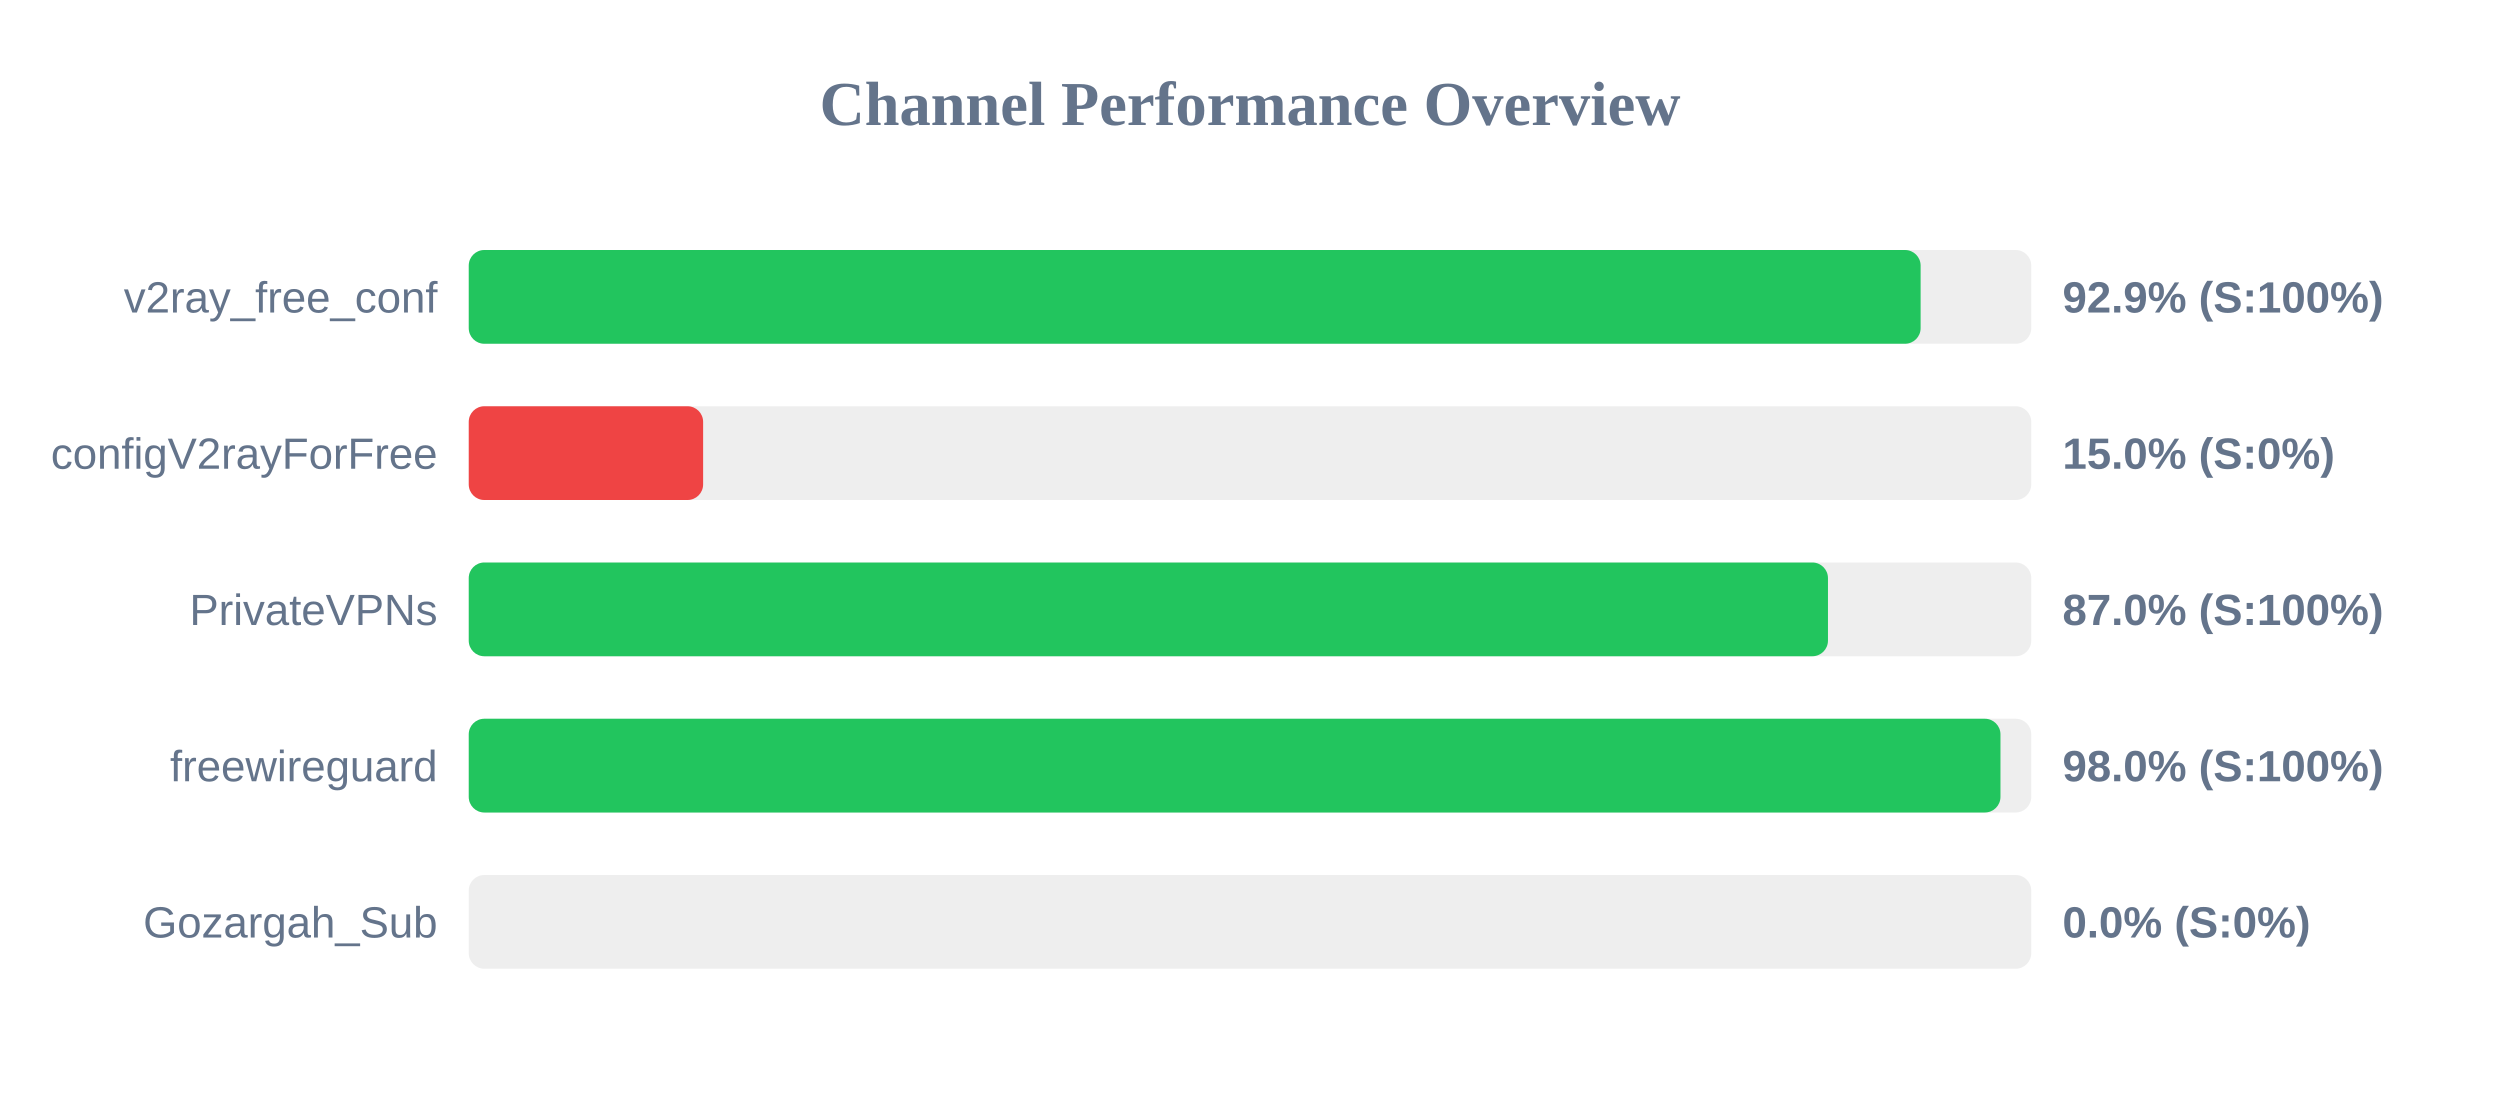
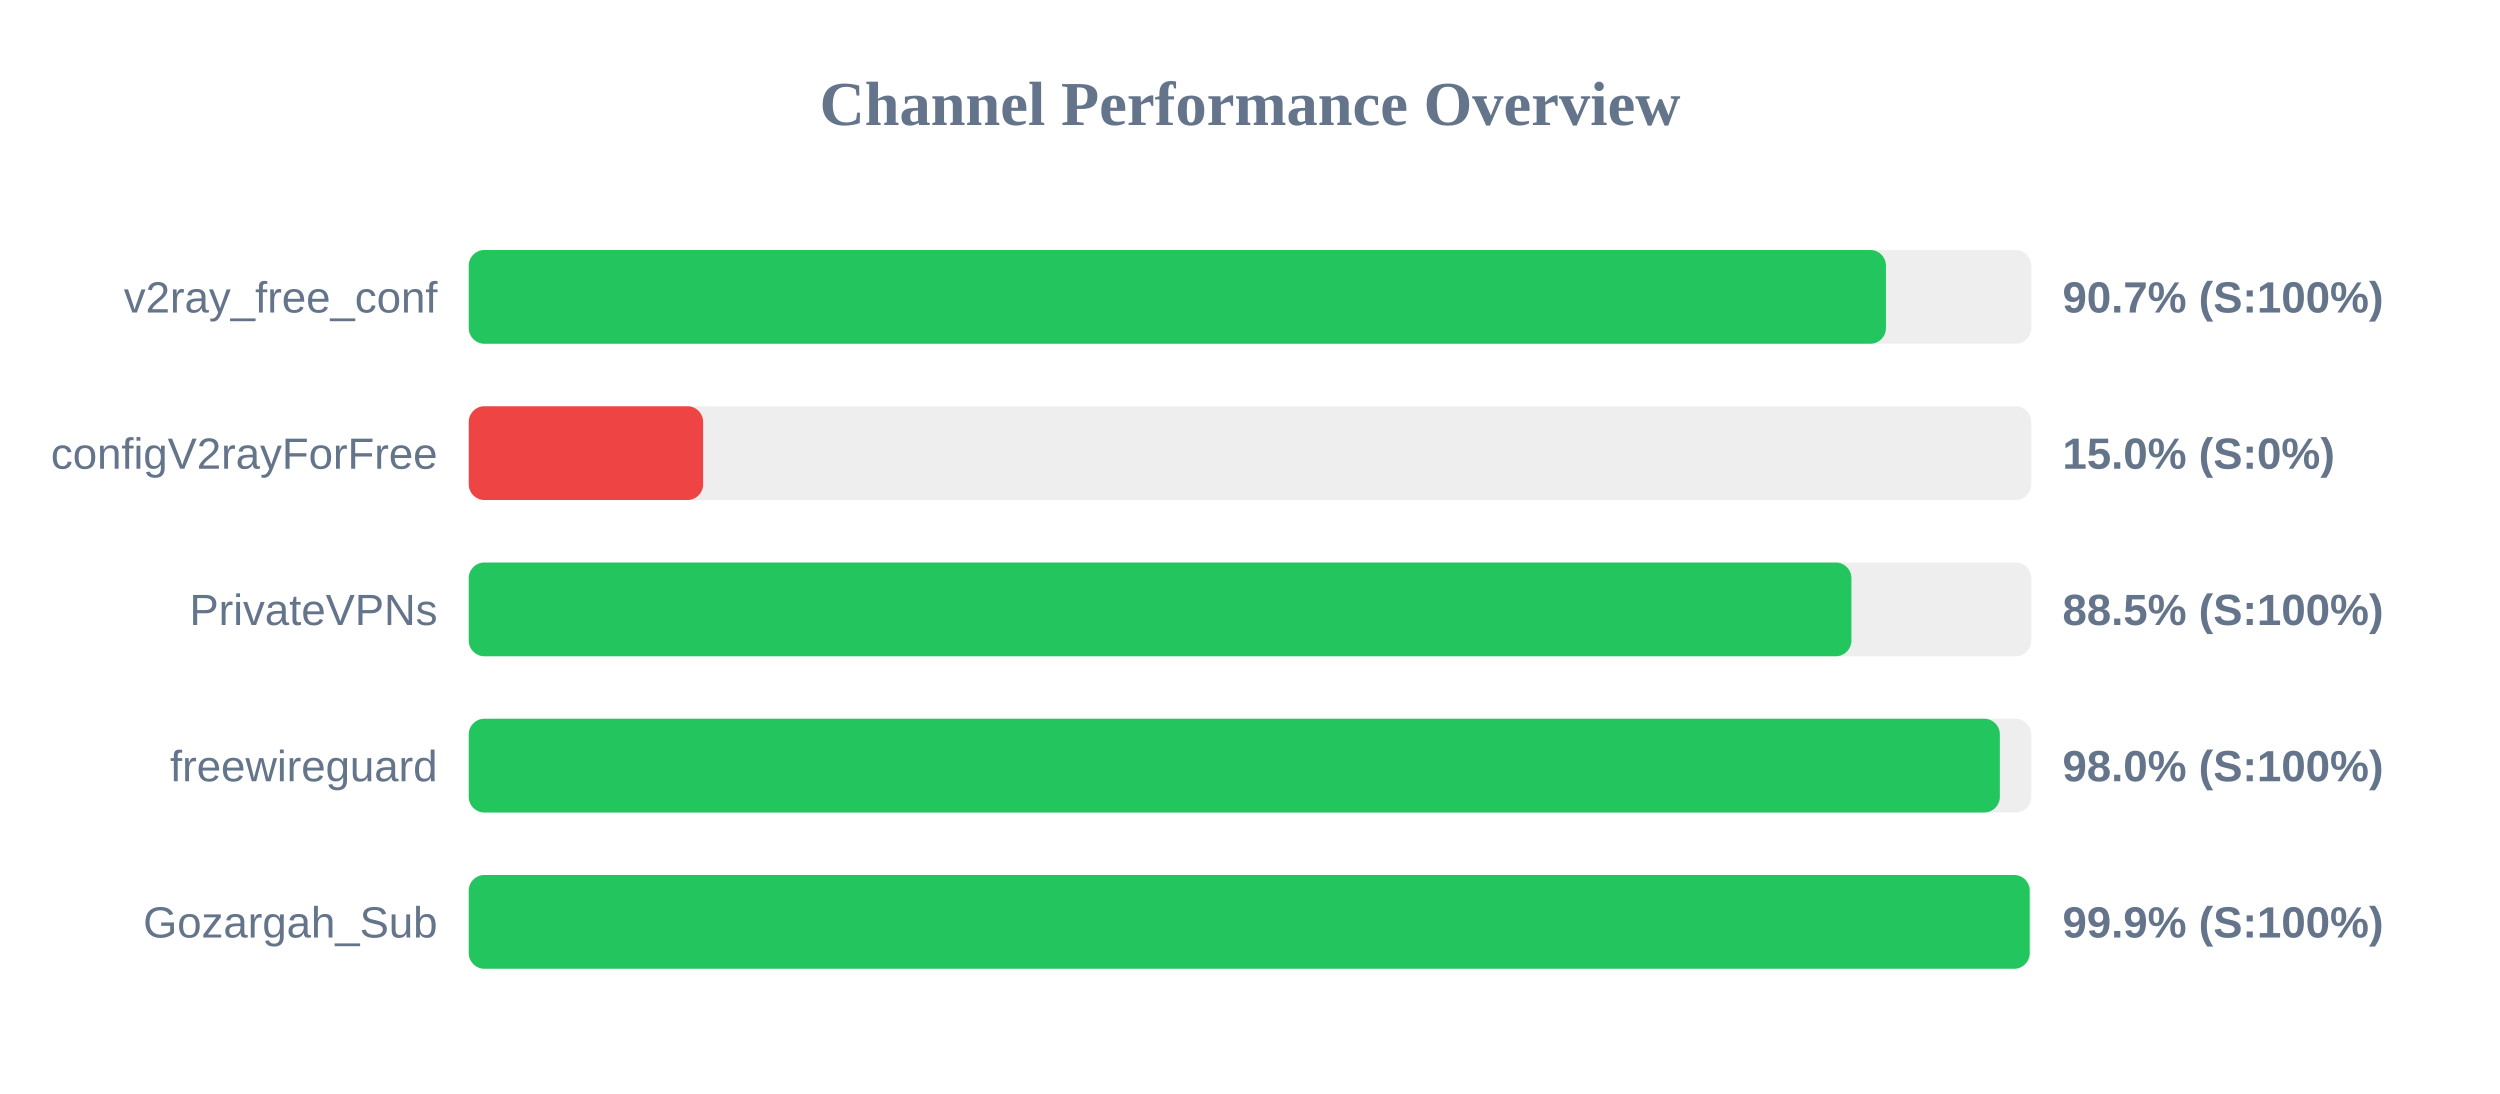
<svg xmlns="http://www.w3.org/2000/svg" width="800" height="350" version="1.1">
  <style>
        .row { font: 14px Arial; fill: #64748b; }
        .score { font: bold 14px Arial; fill: #64748b; }
    </style>
  <text x="400" y="40" text-anchor="middle" font-size="20px" font-weight="bold" fill="#64748b">Channel Performance Overview</text>
  <rect x="150" y="80" width="500" height="30" fill="#eee" rx="5" />
-   <rect x="150" y="80" width="464.6" height="30" fill="#22c55e" rx="5" />
+   <rect x="150" y="80" width="453.5" height="30" fill="#22c55e" rx="5" />
  <text x="140" y="100" text-anchor="end" class="row">v2ray_free_conf</text>
-   <text x="660" y="100" text-anchor="start" class="score">92.9% (S:100%)</text>
+   <text x="660" y="100" text-anchor="start" class="score">90.7% (S:100%)</text>
  <rect x="150" y="130" width="500" height="30" fill="#eee" rx="5" />
  <rect x="150" y="130" width="75.0" height="30" fill="#ef4444" rx="5" />
  <text x="140" y="150" text-anchor="end" class="row">configV2rayForFree</text>
  <text x="660" y="150" text-anchor="start" class="score">15.0% (S:0%)</text>
  <rect x="150" y="180" width="500" height="30" fill="#eee" rx="5" />
-   <rect x="150" y="180" width="434.95" height="30" fill="#22c55e" rx="5" />
+   <rect x="150" y="180" width="442.45" height="30" fill="#22c55e" rx="5" />
  <text x="140" y="200" text-anchor="end" class="row">PrivateVPNs</text>
-   <text x="660" y="200" text-anchor="start" class="score">87.0% (S:100%)</text>
+   <text x="660" y="200" text-anchor="start" class="score">88.5% (S:100%)</text>
  <rect x="150" y="230" width="500" height="30" fill="#eee" rx="5" />
-   <rect x="150" y="230" width="490.15" height="30" fill="#22c55e" rx="5" />
+   <rect x="150" y="230" width="489.95" height="30" fill="#22c55e" rx="5" />
  <text x="140" y="250" text-anchor="end" class="row">freewireguard</text>
  <text x="660" y="250" text-anchor="start" class="score">98.0% (S:100%)</text>
  <rect x="150" y="280" width="500" height="30" fill="#eee" rx="5" />
-   <rect x="150" y="280" width="0.0" height="30" fill="#ef4444" rx="5" />
+   <rect x="150" y="280" width="499.5" height="30" fill="#22c55e" rx="5" />
  <text x="140" y="300" text-anchor="end" class="row">Gozargah_Sub</text>
-   <text x="660" y="300" text-anchor="start" class="score">0.0% (S:0%)</text>
+   <text x="660" y="300" text-anchor="start" class="score">99.9% (S:100%)</text>
</svg>
